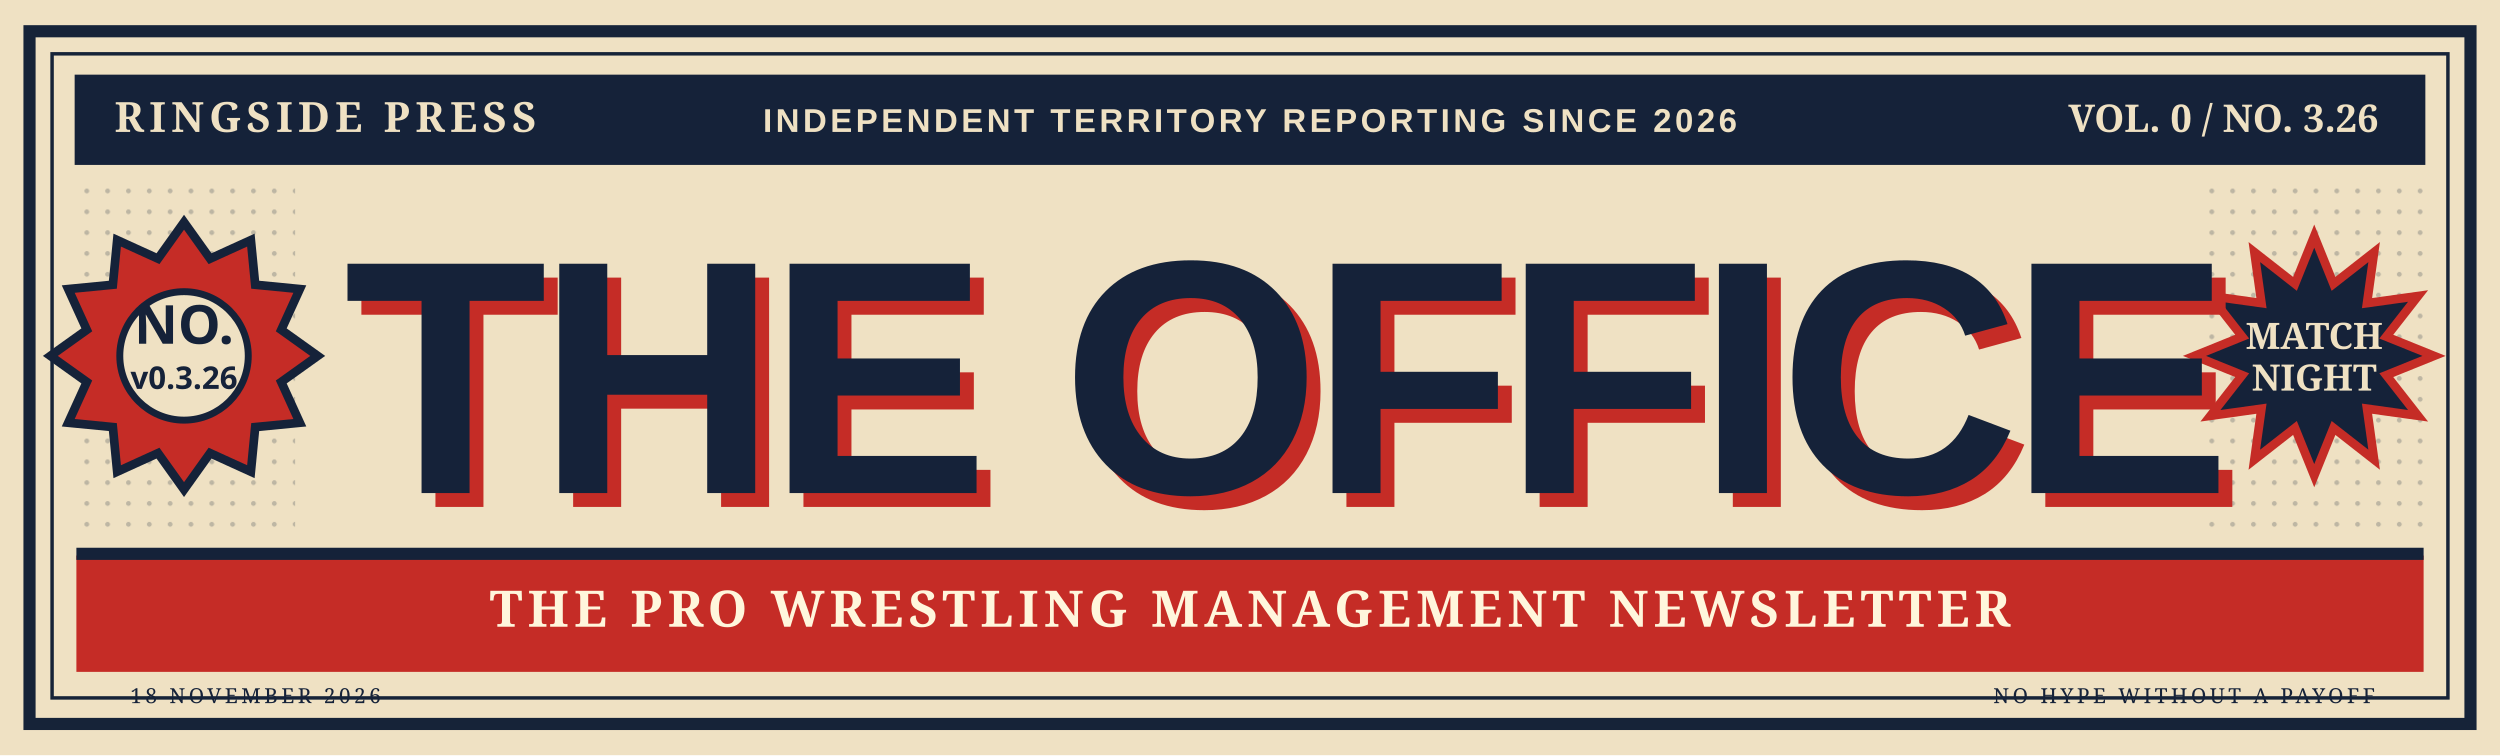
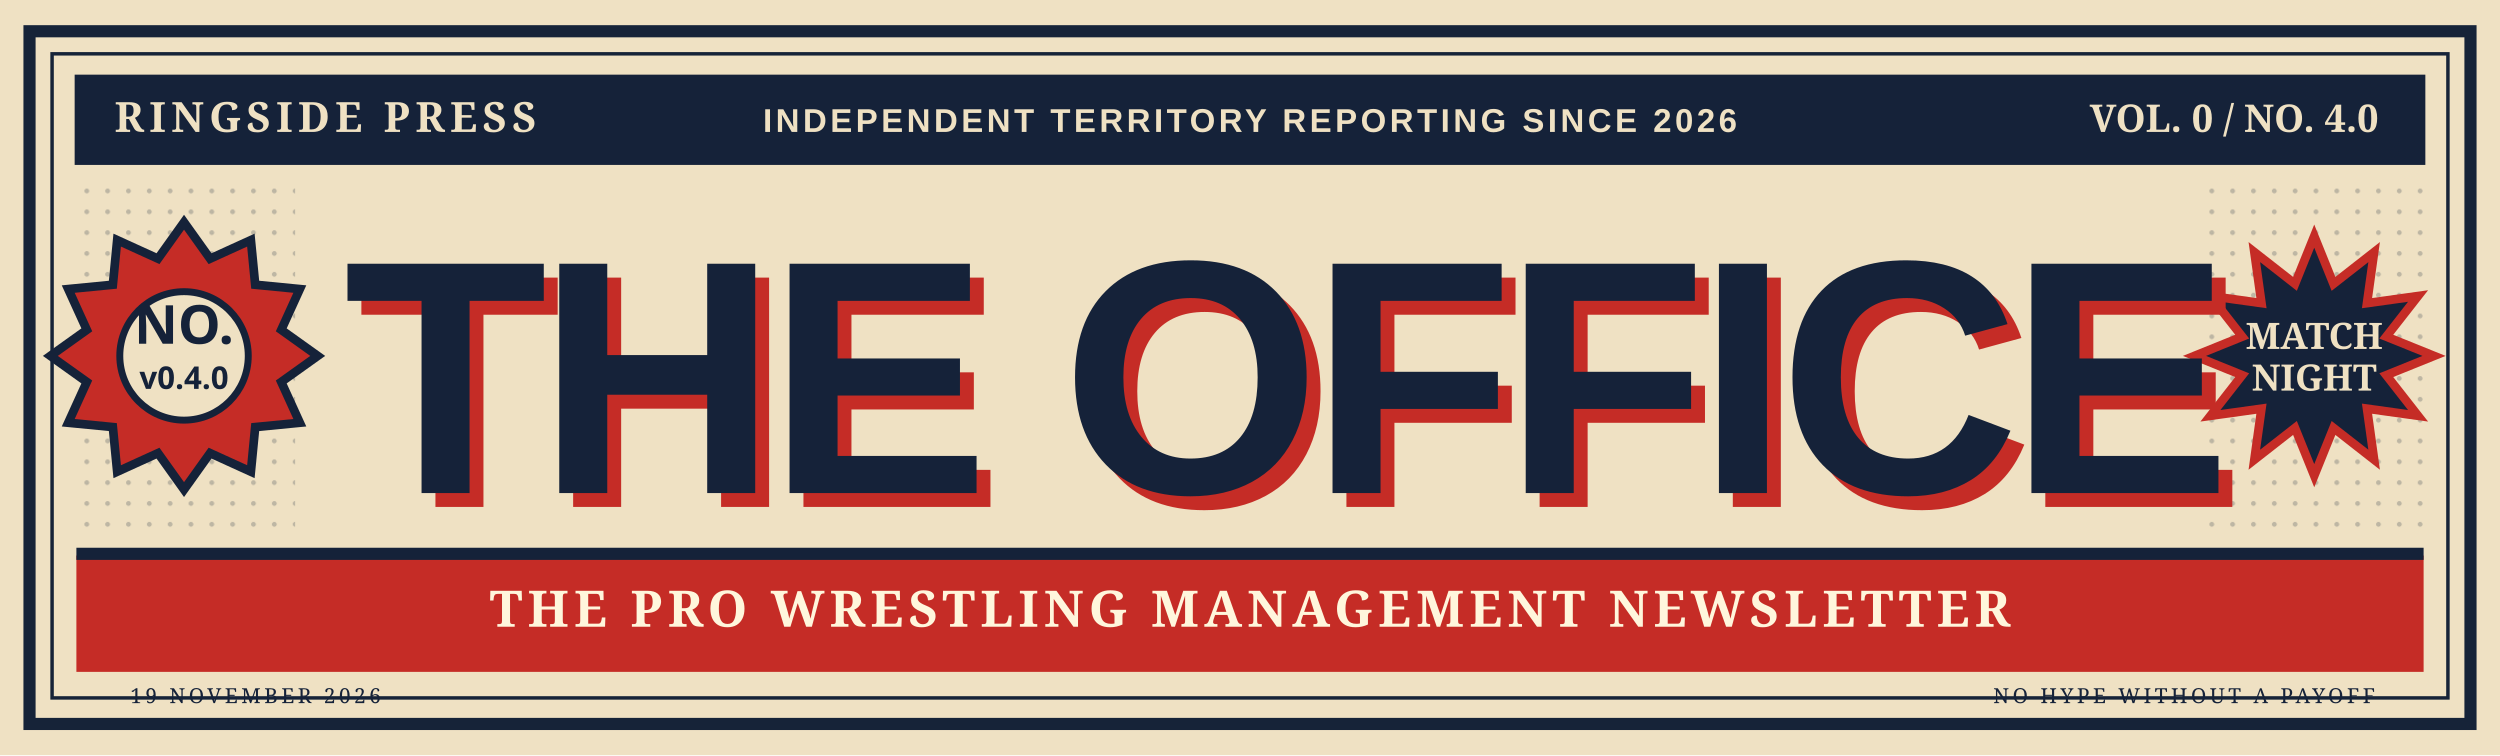
<svg xmlns="http://www.w3.org/2000/svg" viewBox="0 0 1440 435" role="img" aria-labelledby="t d">
  <defs>
    <pattern id="dots" width="12" height="12" patternUnits="userSpaceOnUse">
      <circle cx="2" cy="2" r="1.4" fill="#0f2035" opacity=".22" />
    </pattern>
    <pattern id="diagonals" patternUnits="userSpaceOnUse" width="14" height="14" patternTransform="rotate(35)">
      <rect width="14" height="14" fill="#c52c26" />
      <rect width="6" height="14" fill="#af2321" />
    </pattern>
  </defs>
  <rect width="1440" height="435" fill="#efe1c3" />
  <rect x="17" y="18" width="1406" height="399" fill="none" stroke="#162338" stroke-width="7" />
  <rect x="30" y="31" width="1380" height="371" fill="none" stroke="#162338" stroke-width="2" />
  <rect x="43" y="43" width="1354" height="52" fill="#152239" />
  <text x="66" y="76" fill="#efe1c3" font-size="24" font-family="Georgia,serif" font-weight="700" letter-spacing="3">RINGSIDE PRESS</text>
  <text x="720" y="76" fill="#efe1c3" font-size="19" font-family="Arial,sans-serif" font-weight="700" letter-spacing="2" text-anchor="middle">INDEPENDENT TERRITORY REPORTING SINCE 2026</text>
-   <text x="1370" y="76" fill="#efe1c3" font-size="22" font-family="Georgia,serif" font-weight="700" text-anchor="end">VOL. 0 / NO. 3.26</text>
+   <text x="1370" y="76" fill="#efe1c3" font-size="22" font-family="Georgia,serif" font-weight="700" text-anchor="end">VOL. 0 / NO. 4.0</text>
  <rect x="44" y="106" width="126" height="206" fill="url(#dots)" />
  <rect x="1270" y="106" width="126" height="206" fill="url(#dots)" />
  <polygon points="106.0,128.0 121.0,149.0 144.5,138.3 147.0,164.0 172.7,166.5 162.0,190.0 183.0,205.0 162.0,220.0 172.7,243.5 147.0,246.0 144.5,271.7 121.0,261.0 106.0,282.0 91.0,261.0 67.5,271.7 65.0,246.0 39.3,243.5 50.0,220.0 29.0,205.0 50.0,190.0 39.3,166.5 65.0,164.0 67.5,138.3 91.0,149.0" fill="#c52c26" stroke="#152239" stroke-width="5" />
  <circle cx="106" cy="205" r="37" fill="#efe1c3" stroke="#152239" stroke-width="4" />
  <text x="106" y="198" text-anchor="middle" font-family="Impact,'Arial Narrow',sans-serif" font-size="31" font-weight="900" fill="#152239">NO.</text>
-   <text x="106" y="224" text-anchor="middle" font-family="Impact,'Arial Narrow',sans-serif" font-size="18" font-weight="900" fill="#152239">v0.3.26</text>
+   <text x="106" y="224" text-anchor="middle" font-family="Impact,'Arial Narrow',sans-serif" font-size="18" font-weight="900" fill="#152239">v0.4.0</text>
  <polygon points="1333.0,136.0 1344.1,163.5 1367.5,145.2 1363.4,174.6 1392.8,170.5 1374.5,193.9 1402.0,205.0 1374.5,216.1 1392.8,239.5 1363.4,235.4 1367.5,264.8 1344.1,246.5 1333.0,274.0 1321.9,246.5 1298.5,264.8 1302.6,235.4 1273.2,239.5 1291.5,216.1 1264.0,205.0 1291.5,193.9 1273.2,170.5 1302.6,174.6 1298.5,145.2 1321.9,163.5" fill="#152239" stroke="#c52c26" stroke-width="5" />
  <text x="1333" y="201" fill="#efe1c3" text-anchor="middle" font-size="21" font-family="Georgia,serif" font-weight="800">MATCH</text>
  <text x="1333" y="225" fill="#efe1c3" text-anchor="middle" font-size="21" font-family="Georgia,serif" font-weight="800">NIGHT</text>
  <text x="206" y="292" font-family="Impact,'Arial Narrow',Arial,sans-serif" font-size="192" font-weight="900" letter-spacing="-6" fill="#c52c26">THE OFFICE</text>
  <text x="198" y="284" font-family="Impact,'Arial Narrow',Arial,sans-serif" font-size="192" font-weight="900" letter-spacing="-6" fill="#152239">THE OFFICE</text>
  <rect x="44" y="320" width="1352" height="67" fill="#c52c26" />
  <path d="M44 319H1396" stroke="#152239" stroke-width="7" />
  <text x="720" y="361" text-anchor="middle" fill="#fff6dc" font-size="29" font-weight="800" font-family="Georgia,serif" letter-spacing="3">THE PRO WRESTLING MANAGEMENT NEWSLETTER</text>
-   <text x="75" y="405" fill="#152239" font-size="12" font-family="Georgia,serif" letter-spacing="2">18 NOVEMBER 2026</text>
+   <text x="75" y="405" fill="#152239" font-size="12" font-family="Georgia,serif" letter-spacing="2">19 NOVEMBER 2026</text>
  <text x="1368" y="405" text-anchor="end" fill="#152239" font-size="12" font-family="Georgia,serif" letter-spacing="2">NO HYPE WITHOUT A PAYOFF</text>
</svg>
